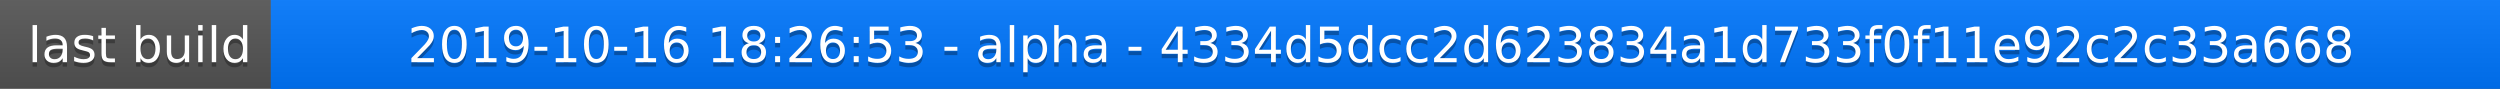
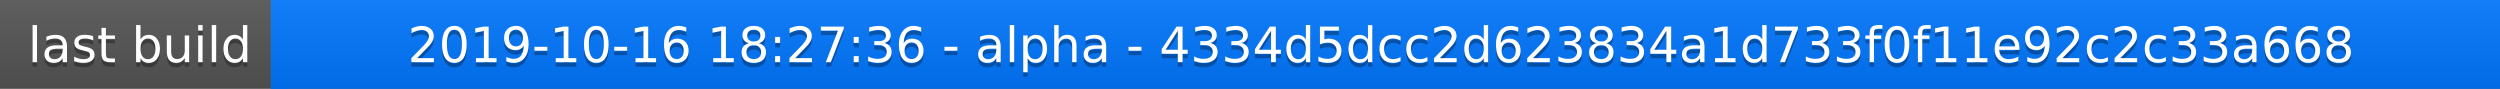
<svg xmlns="http://www.w3.org/2000/svg" width="563" height="20">
  <linearGradient id="a" x2="0" y2="100%">
    <stop offset="0" stop-color="#bbb" stop-opacity=".1" />
    <stop offset="1" stop-opacity=".1" />
  </linearGradient>
  <rect rx="0" width="563" height="20" fill="#555" />
  <rect rx="0" x="61" width="502" height="20" fill="#07f" />
  <path fill="#07f" d="M61 0h4v20h-4z" />
  <rect rx="0" width="563" height="20" fill="url(#a)" />
  <g fill="#fff" text-anchor="middle" font-family="DejaVu Sans,Verdana,Geneva,sans-serif" font-size="11">
    <text x="31.5" y="15" fill="#010101" fill-opacity=".3">last build</text>
    <text x="31.5" y="14">last build</text>
-     <text x="311" y="15" fill="#010101" fill-opacity=".3">2019-10-16 18:26:53 - alpha - 4334d5dcc2d623834a1d733f0f11e92c2c33a668</text>
-     <text x="311" y="14">2019-10-16 18:26:53 - alpha - 4334d5dcc2d623834a1d733f0f11e92c2c33a668</text>
+     <text x="311" y="15" fill="#010101" fill-opacity=".3">2019-10-16 18:27:36 - alpha - 4334d5dcc2d623834a1d733f0f11e92c2c33a668</text>
+     <text x="311" y="14">2019-10-16 18:27:36 - alpha - 4334d5dcc2d623834a1d733f0f11e92c2c33a668</text>
  </g>
</svg>
